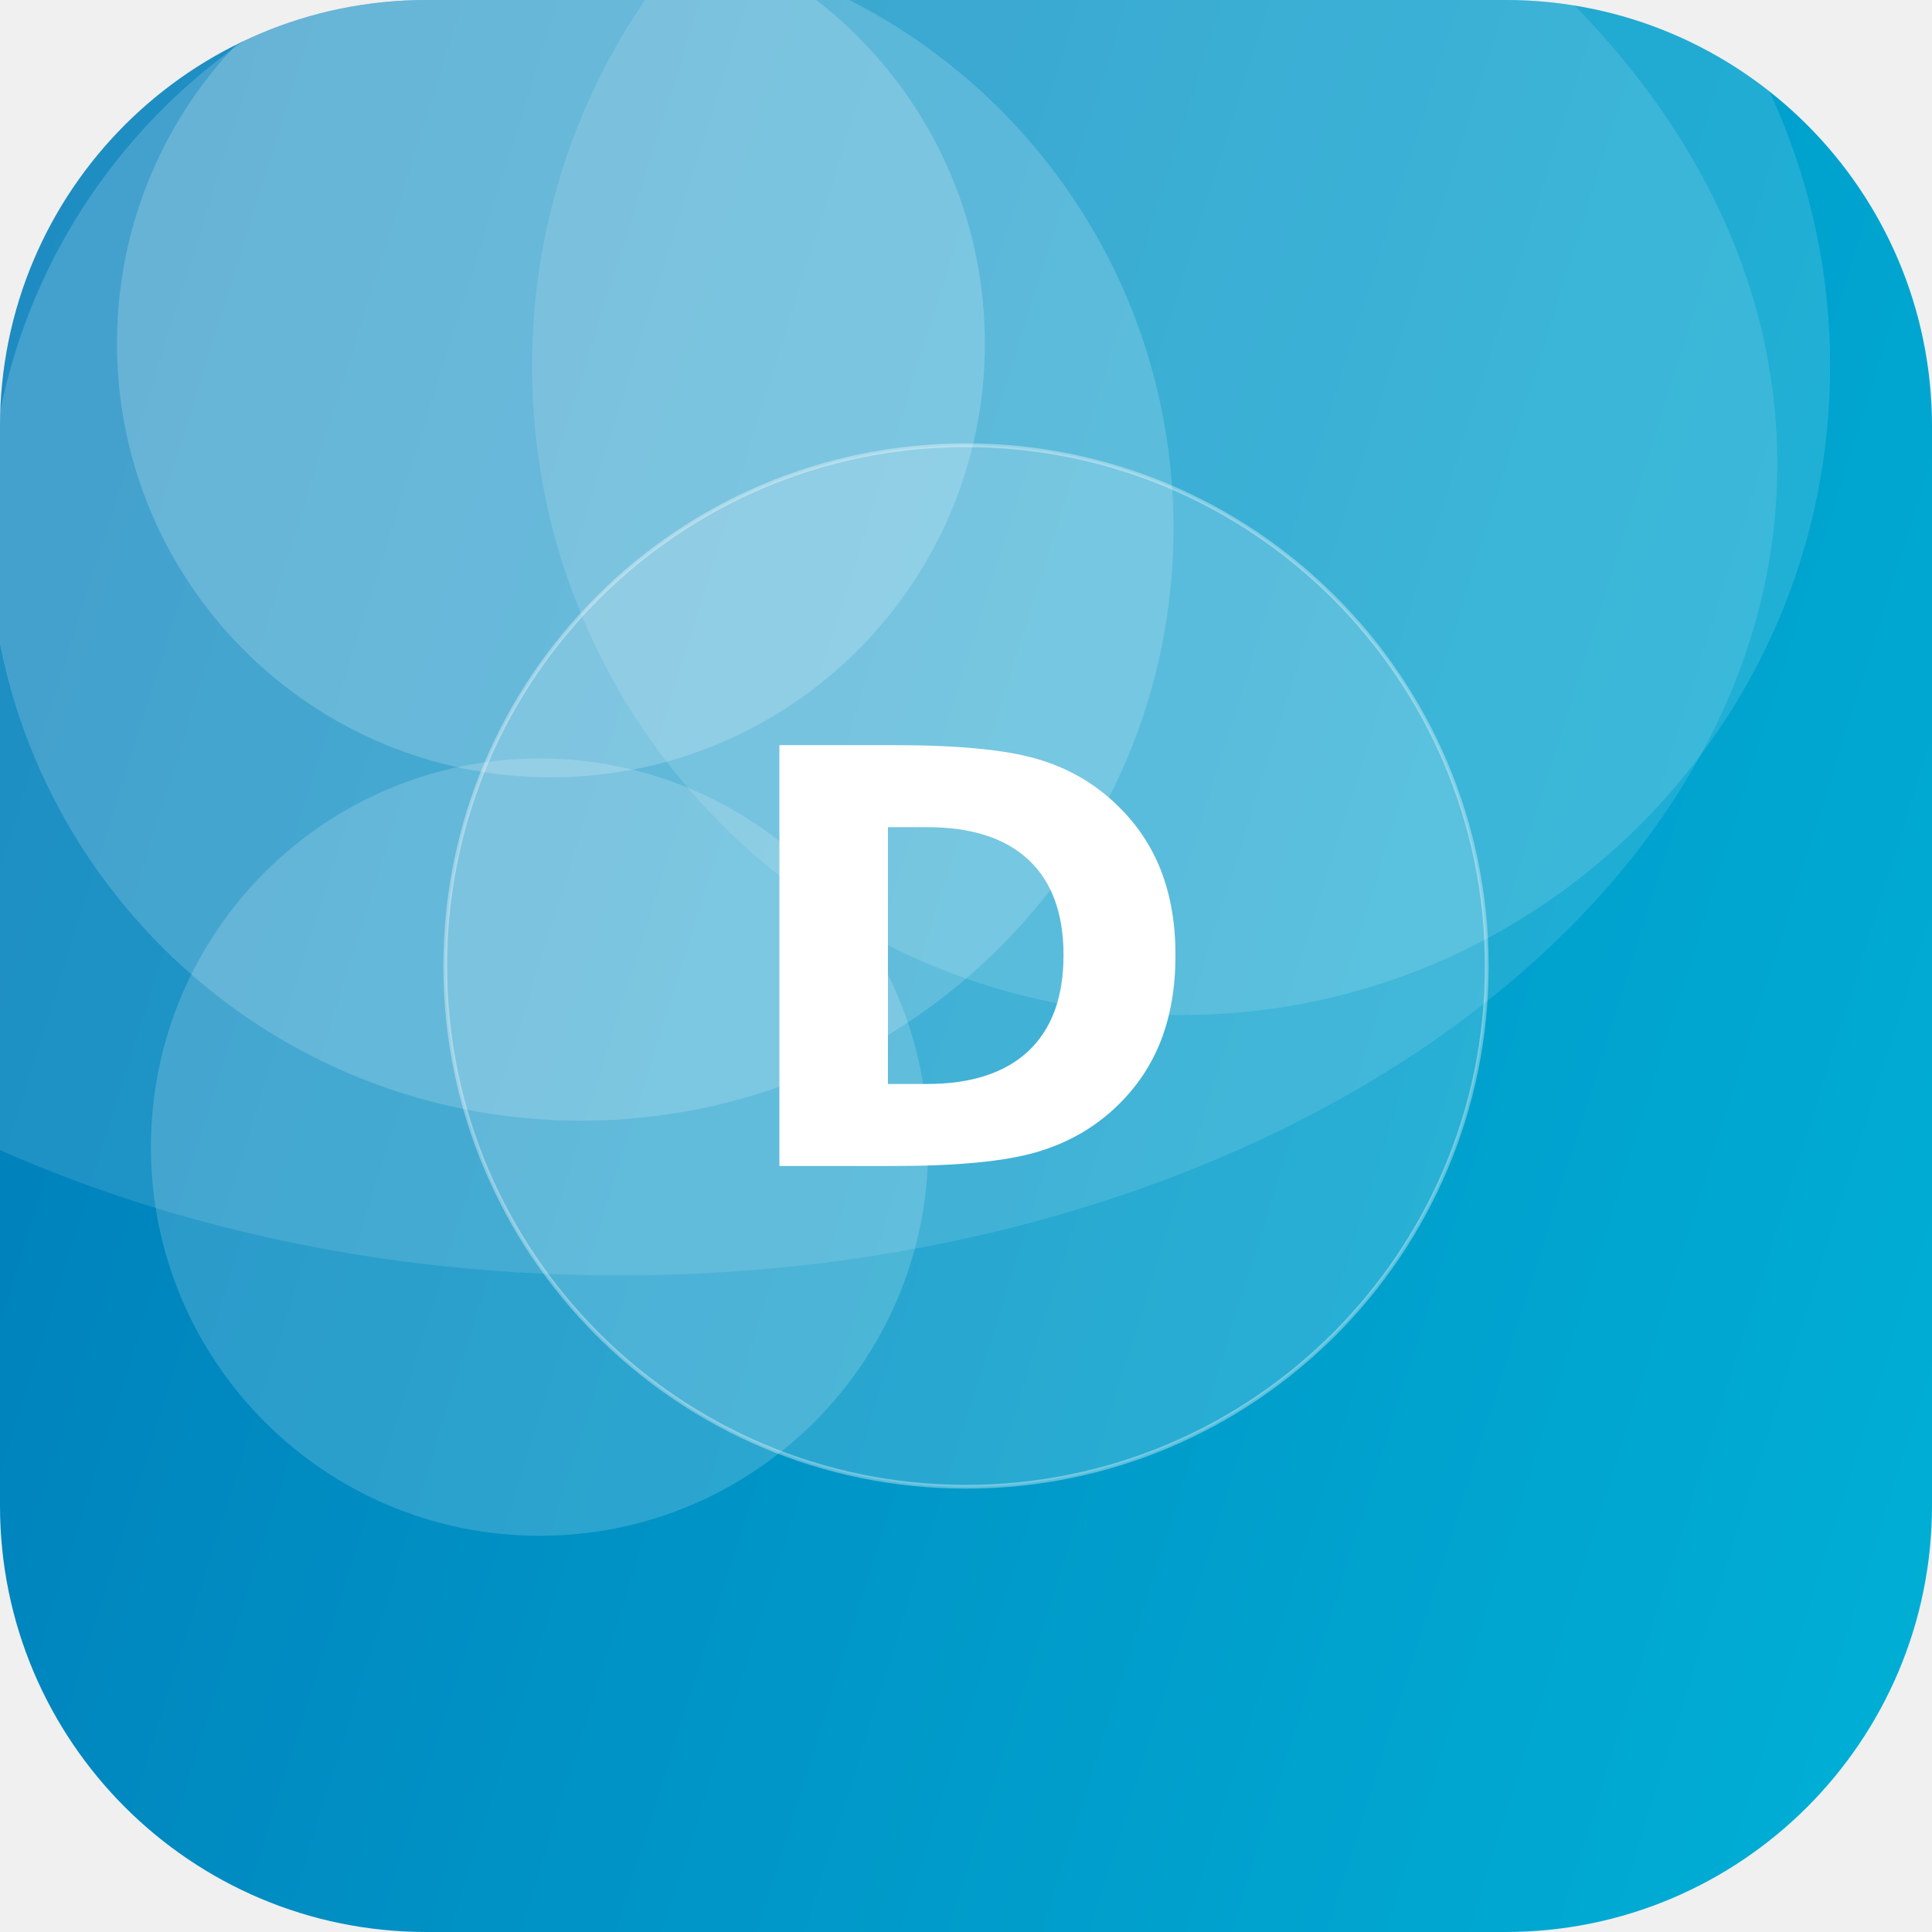
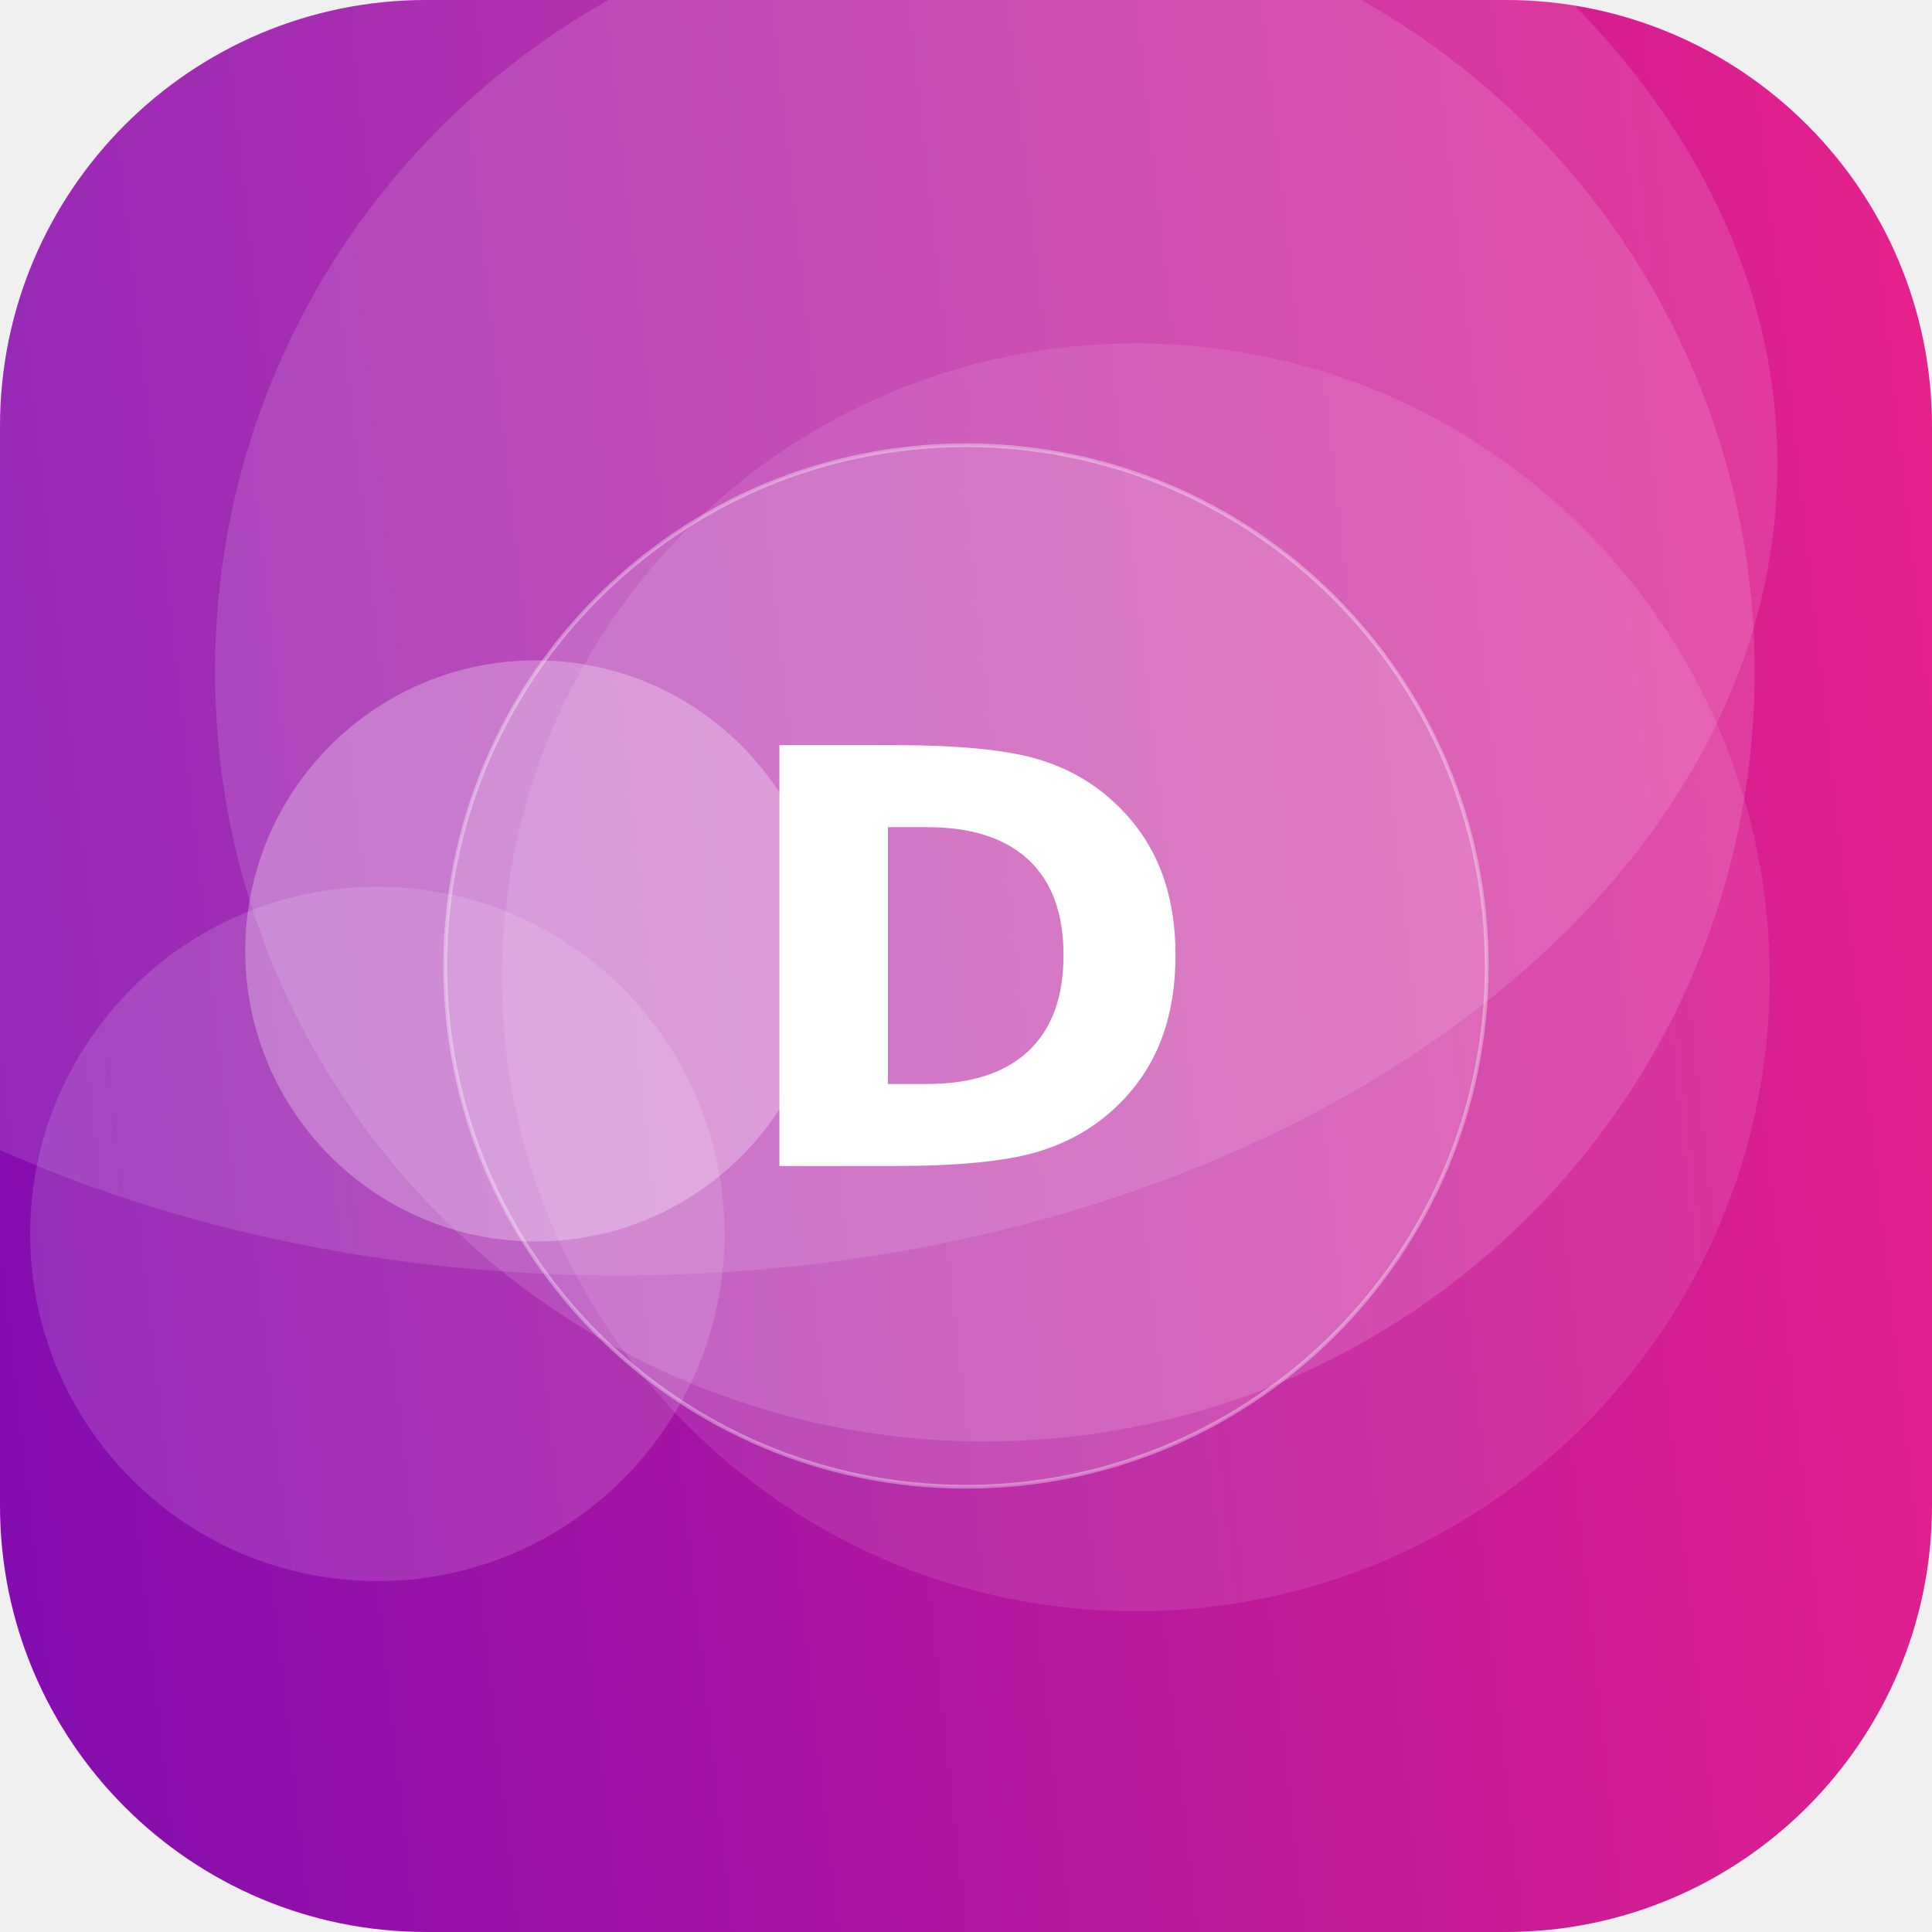
<svg xmlns="http://www.w3.org/2000/svg" width="512" height="512" viewBox="0 0 512 512">
  <defs>
-     <linearGradient id="g" x1="0" y1="0" x2="1" y2="1" gradientTransform="rotate(152 0.5 0.5)">
-       <stop offset="0" stop-color="#00B4D8" />
-       <stop offset="1" stop-color="#0077B6" />
+     <linearGradient id="g" x1="0" y1="0" x2="1" y2="1" gradientTransform="rotate(129 0.5 0.5)">
+       <stop offset="0" stop-color="#F72585" />
+       <stop offset="1" stop-color="#7209B7" />
    </linearGradient>
    <clipPath id="c">
      <rect width="512" height="512" rx="113" />
    </clipPath>
  </defs>
  <g clip-path="url(#c)">
    <rect width="512" height="512" fill="url(#g)" />
-     <circle cx="143" cy="304" r="103" fill="#FFFFFF" fill-opacity="0.17" />
-     <circle cx="313" cy="97" r="172" fill="#FFFFFF" fill-opacity="0.13" />
-     <circle cx="154" cy="140" r="157" fill="#FFFFFF" fill-opacity="0.17" />
-     <circle cx="146" cy="91" r="115" fill="#FFFFFF" fill-opacity="0.19" />
+     <circle cx="301" cy="259" r="168" fill="#FFFFFF" fill-opacity="0.10" />
+     <circle cx="142" cy="252" r="77" fill="#FFFFFF" fill-opacity="0.27" />
+     <circle cx="261" cy="178" r="204" fill="#FFFFFF" fill-opacity="0.13" />
+     <circle cx="100" cy="327" r="92" fill="#FFFFFF" fill-opacity="0.14" />
    <ellipse cx="164" cy="123" rx="307" ry="215" fill="#FFFFFF" fill-opacity="0.12" />
    <circle cx="256" cy="256" r="138" fill="#FFFFFF" fill-opacity="0.16" stroke="#FFFFFF" stroke-opacity="0.35" />
    <text x="50%" y="50%" dy="53" text-anchor="middle" font-family="DejaVu Sans, Helvetica, Arial, sans-serif" font-weight="bold" font-size="153" fill="#FFFFFF">D</text>
  </g>
</svg>
